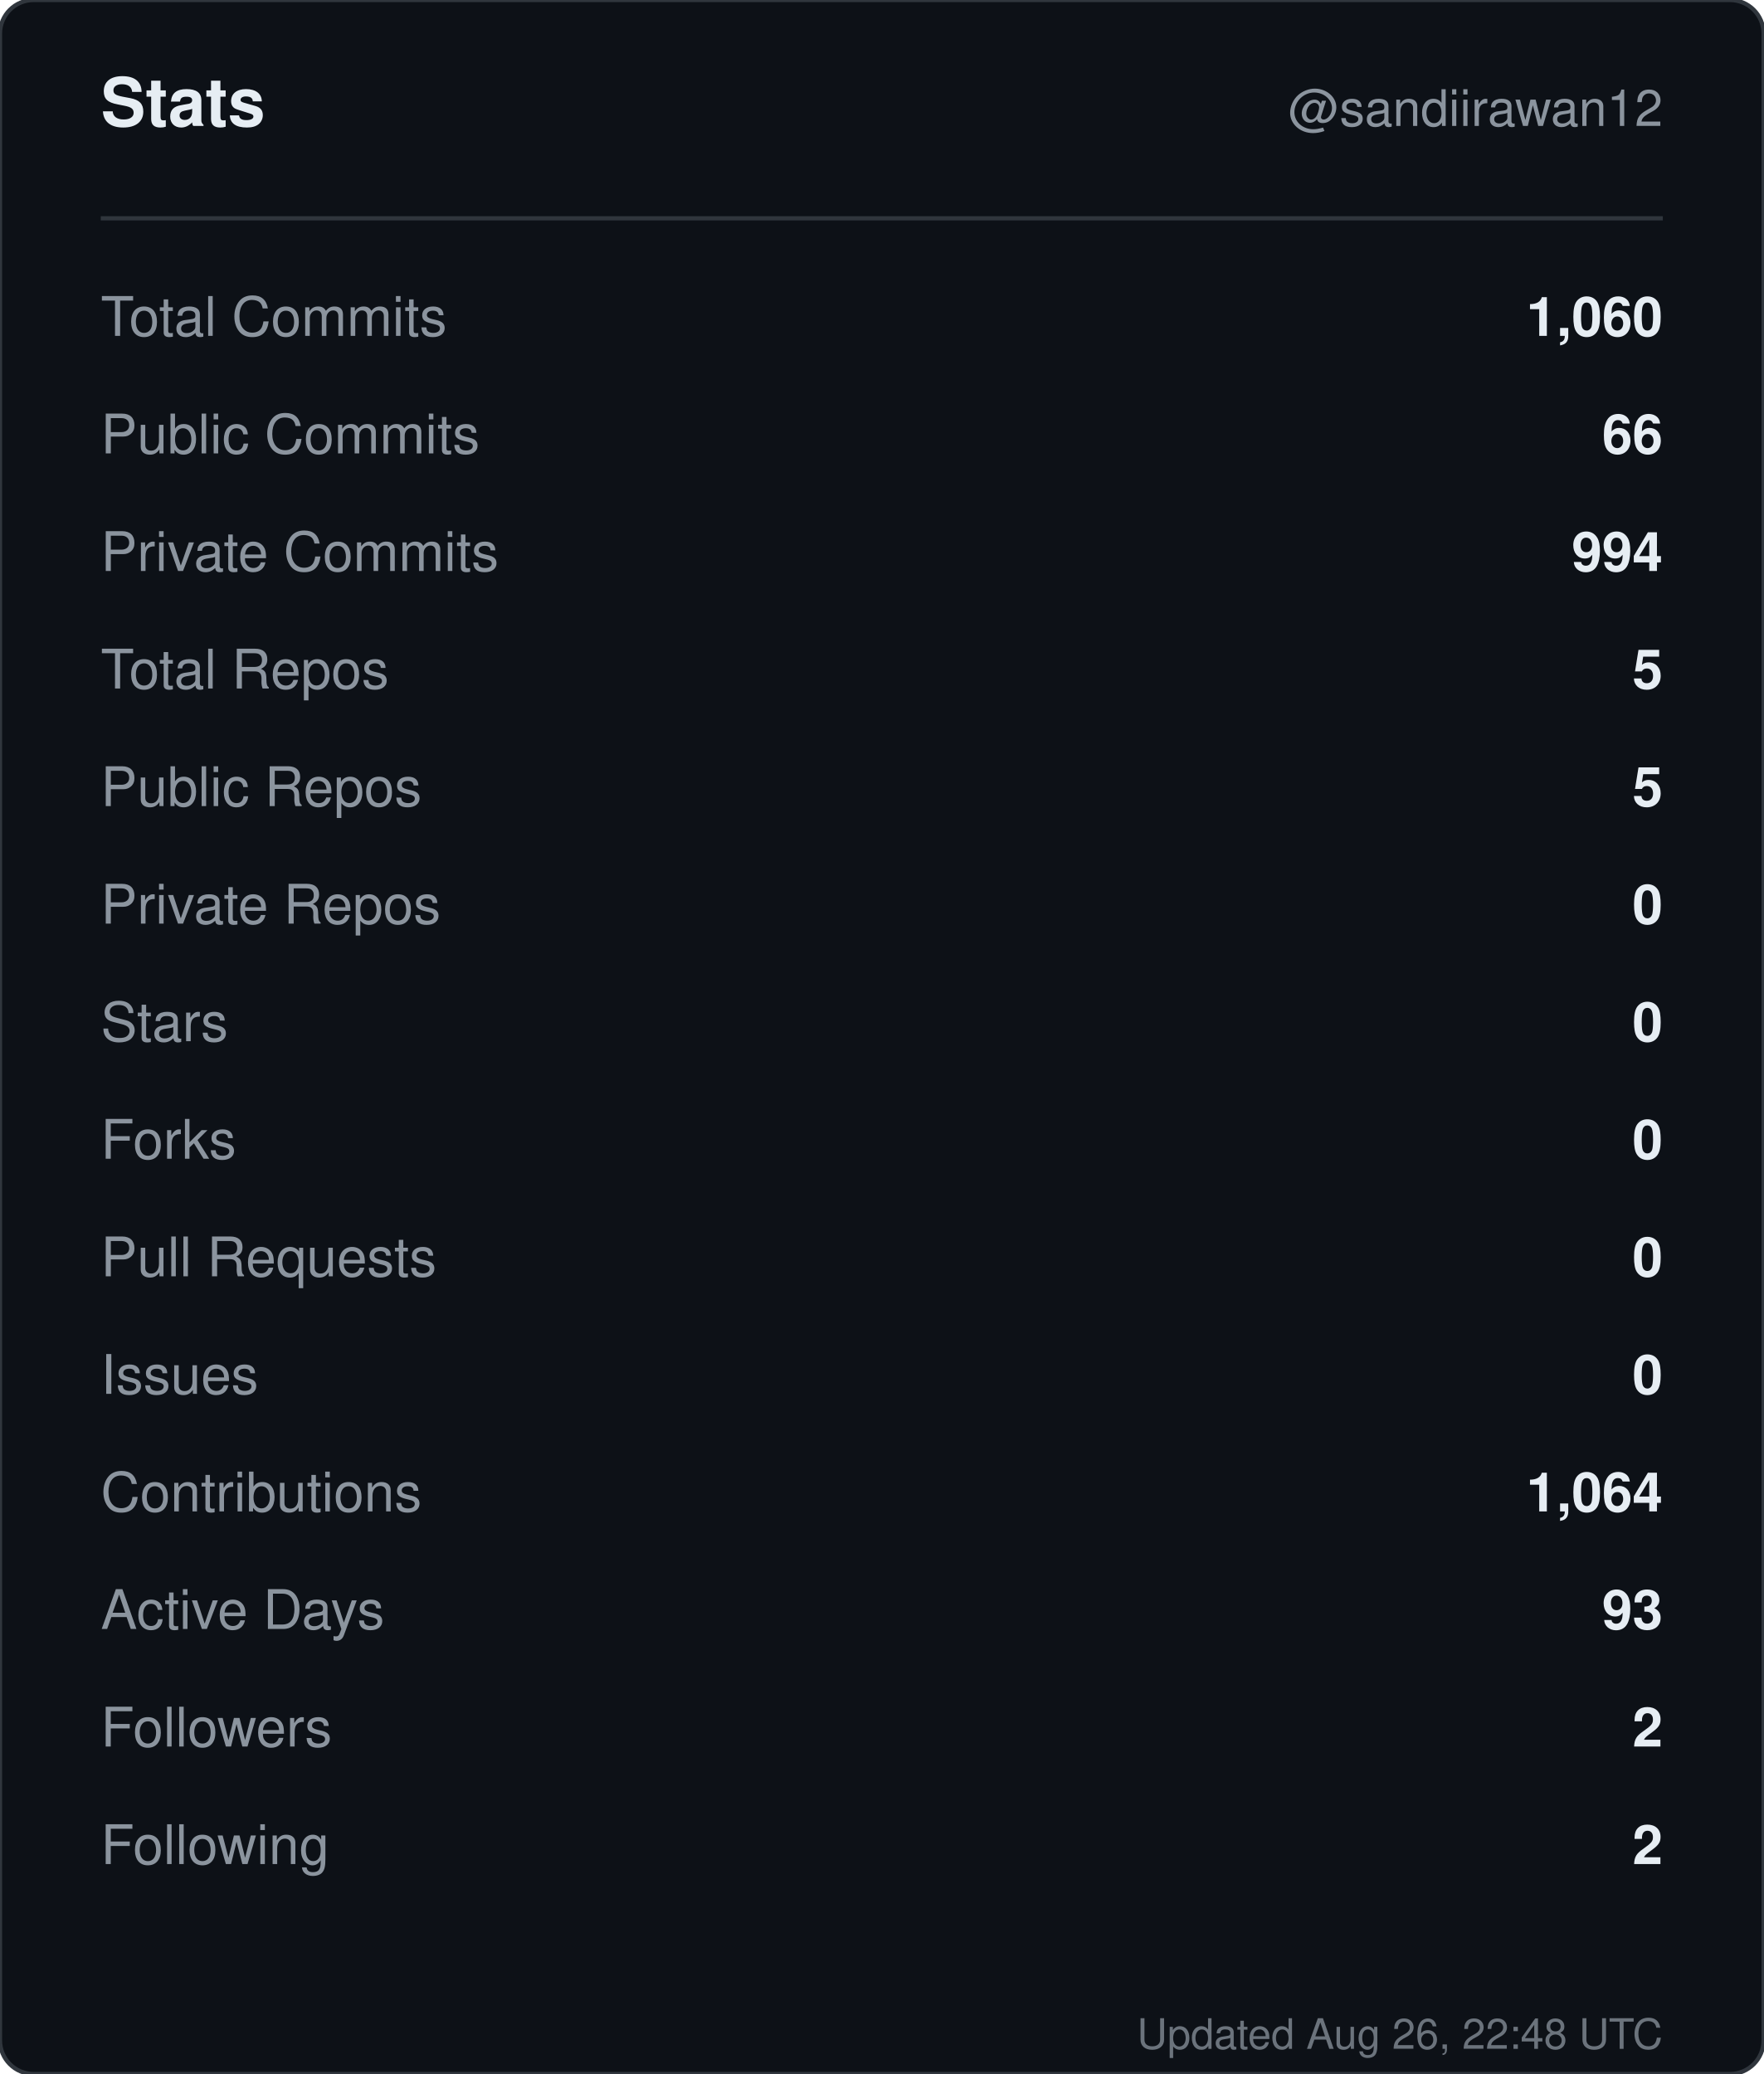
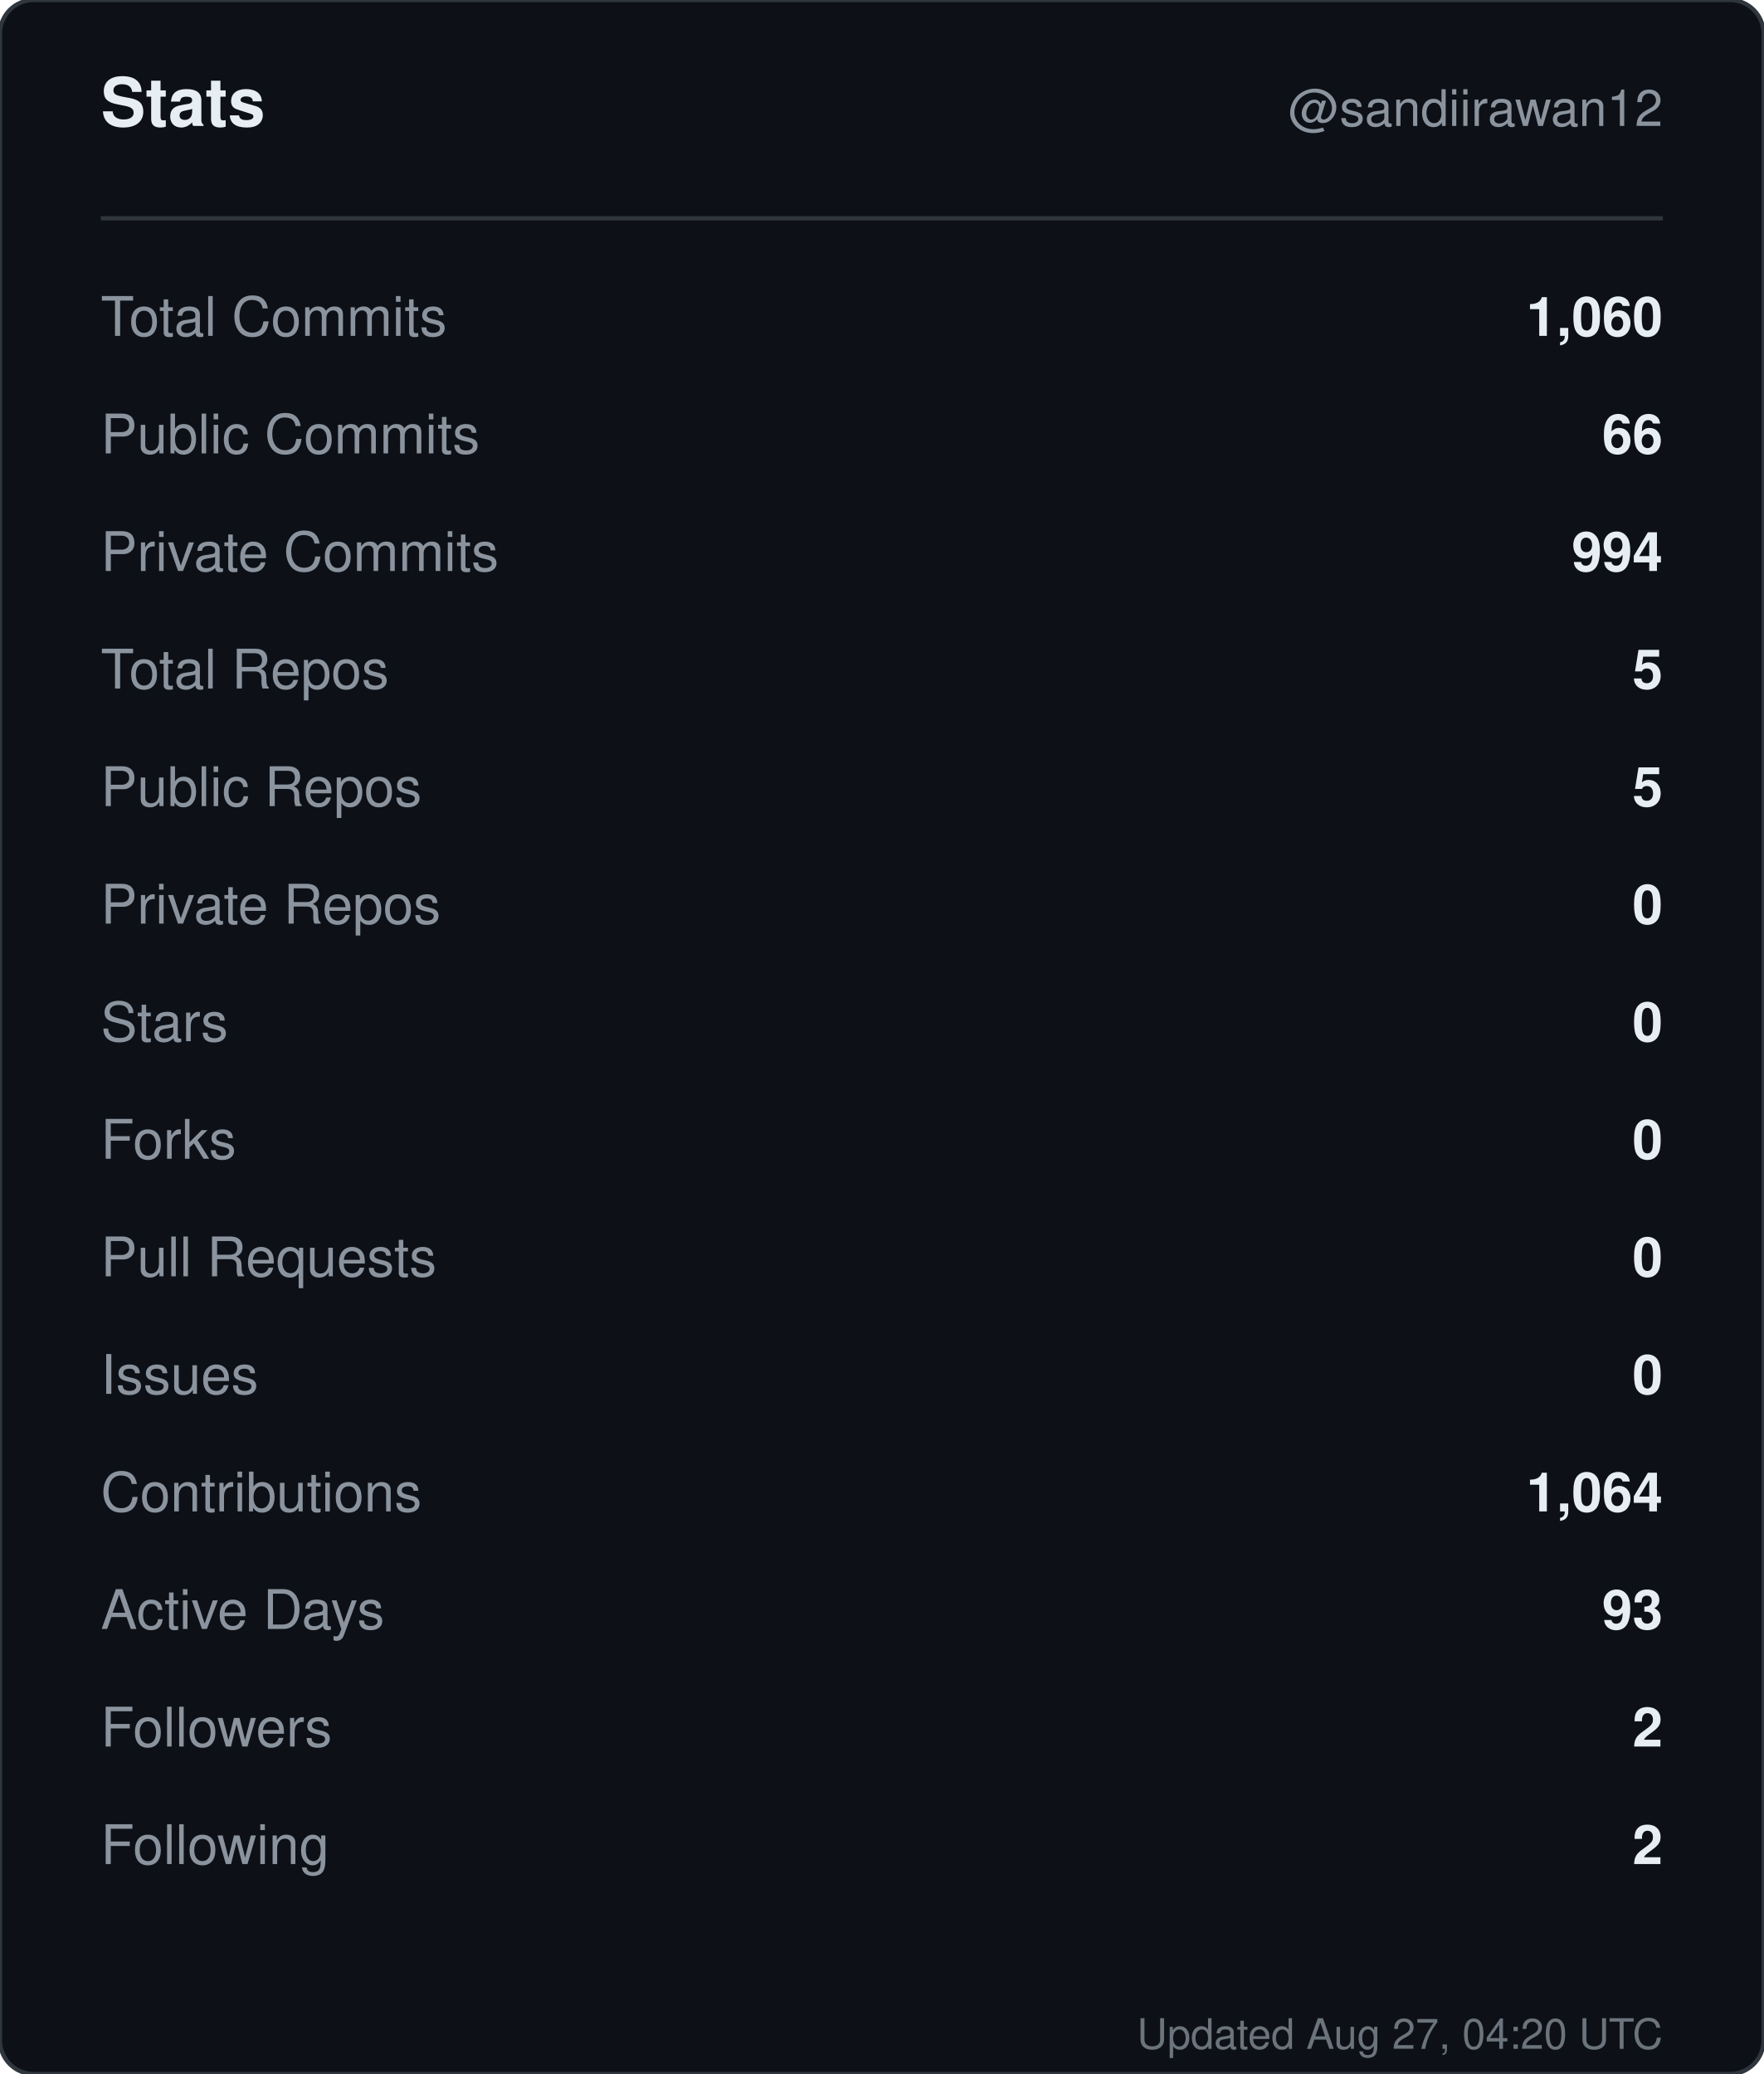
<svg xmlns="http://www.w3.org/2000/svg" width="420" height="494" viewBox="0 0 420 494" role="img" aria-label="Stats for sandiirawan12">
  <rect width="420" height="494" rx="8" fill="#0d1117" stroke="#30363d" />
  <g font-family="-apple-system, BlinkMacSystemFont, Segoe UI, Helvetica, Arial, sans-serif">
    <text x="24" y="30" fill="#e6edf3" font-size="16" font-weight="700">Stats</text>
    <text x="396" y="30" fill="#8b949e" font-size="12" text-anchor="end">@sandiirawan12</text>
    <line x1="24" y1="52" x2="396" y2="52" stroke="#30363d" />
    <text x="24" y="80" fill="#8b949e" font-size="13">Total Commits</text>
    <text x="396" y="80" fill="#e6edf3" font-size="13" font-weight="600" text-anchor="end">1,060</text>
    <text x="24" y="108" fill="#8b949e" font-size="13">Public Commits</text>
    <text x="396" y="108" fill="#e6edf3" font-size="13" font-weight="600" text-anchor="end">66</text>
    <text x="24" y="136" fill="#8b949e" font-size="13">Private Commits</text>
    <text x="396" y="136" fill="#e6edf3" font-size="13" font-weight="600" text-anchor="end">994</text>
    <text x="24" y="164" fill="#8b949e" font-size="13">Total Repos</text>
    <text x="396" y="164" fill="#e6edf3" font-size="13" font-weight="600" text-anchor="end">5</text>
    <text x="24" y="192" fill="#8b949e" font-size="13">Public Repos</text>
    <text x="396" y="192" fill="#e6edf3" font-size="13" font-weight="600" text-anchor="end">5</text>
    <text x="24" y="220" fill="#8b949e" font-size="13">Private Repos</text>
    <text x="396" y="220" fill="#e6edf3" font-size="13" font-weight="600" text-anchor="end">0</text>
    <text x="24" y="248" fill="#8b949e" font-size="13">Stars</text>
    <text x="396" y="248" fill="#e6edf3" font-size="13" font-weight="600" text-anchor="end">0</text>
    <text x="24" y="276" fill="#8b949e" font-size="13">Forks</text>
    <text x="396" y="276" fill="#e6edf3" font-size="13" font-weight="600" text-anchor="end">0</text>
    <text x="24" y="304" fill="#8b949e" font-size="13">Pull Requests</text>
    <text x="396" y="304" fill="#e6edf3" font-size="13" font-weight="600" text-anchor="end">0</text>
    <text x="24" y="332" fill="#8b949e" font-size="13">Issues</text>
    <text x="396" y="332" fill="#e6edf3" font-size="13" font-weight="600" text-anchor="end">0</text>
    <text x="24" y="360" fill="#8b949e" font-size="13">Contributions</text>
    <text x="396" y="360" fill="#e6edf3" font-size="13" font-weight="600" text-anchor="end">1,064</text>
    <text x="24" y="388" fill="#8b949e" font-size="13">Active Days</text>
    <text x="396" y="388" fill="#e6edf3" font-size="13" font-weight="600" text-anchor="end">93</text>
    <text x="24" y="416" fill="#8b949e" font-size="13">Followers</text>
    <text x="396" y="416" fill="#e6edf3" font-size="13" font-weight="600" text-anchor="end">2</text>
    <text x="24" y="444" fill="#8b949e" font-size="13">Following</text>
    <text x="396" y="444" fill="#e6edf3" font-size="13" font-weight="600" text-anchor="end">2</text>
-     <text x="396" y="488" fill="#8b949e" font-size="10" text-anchor="end" opacity="0.75">Updated Aug 26, 22:48 UTC</text>
+     <text x="396" y="488" fill="#8b949e" font-size="10" text-anchor="end" opacity="0.75">Updated Aug 27, 04:20 UTC</text>
  </g>
</svg>
